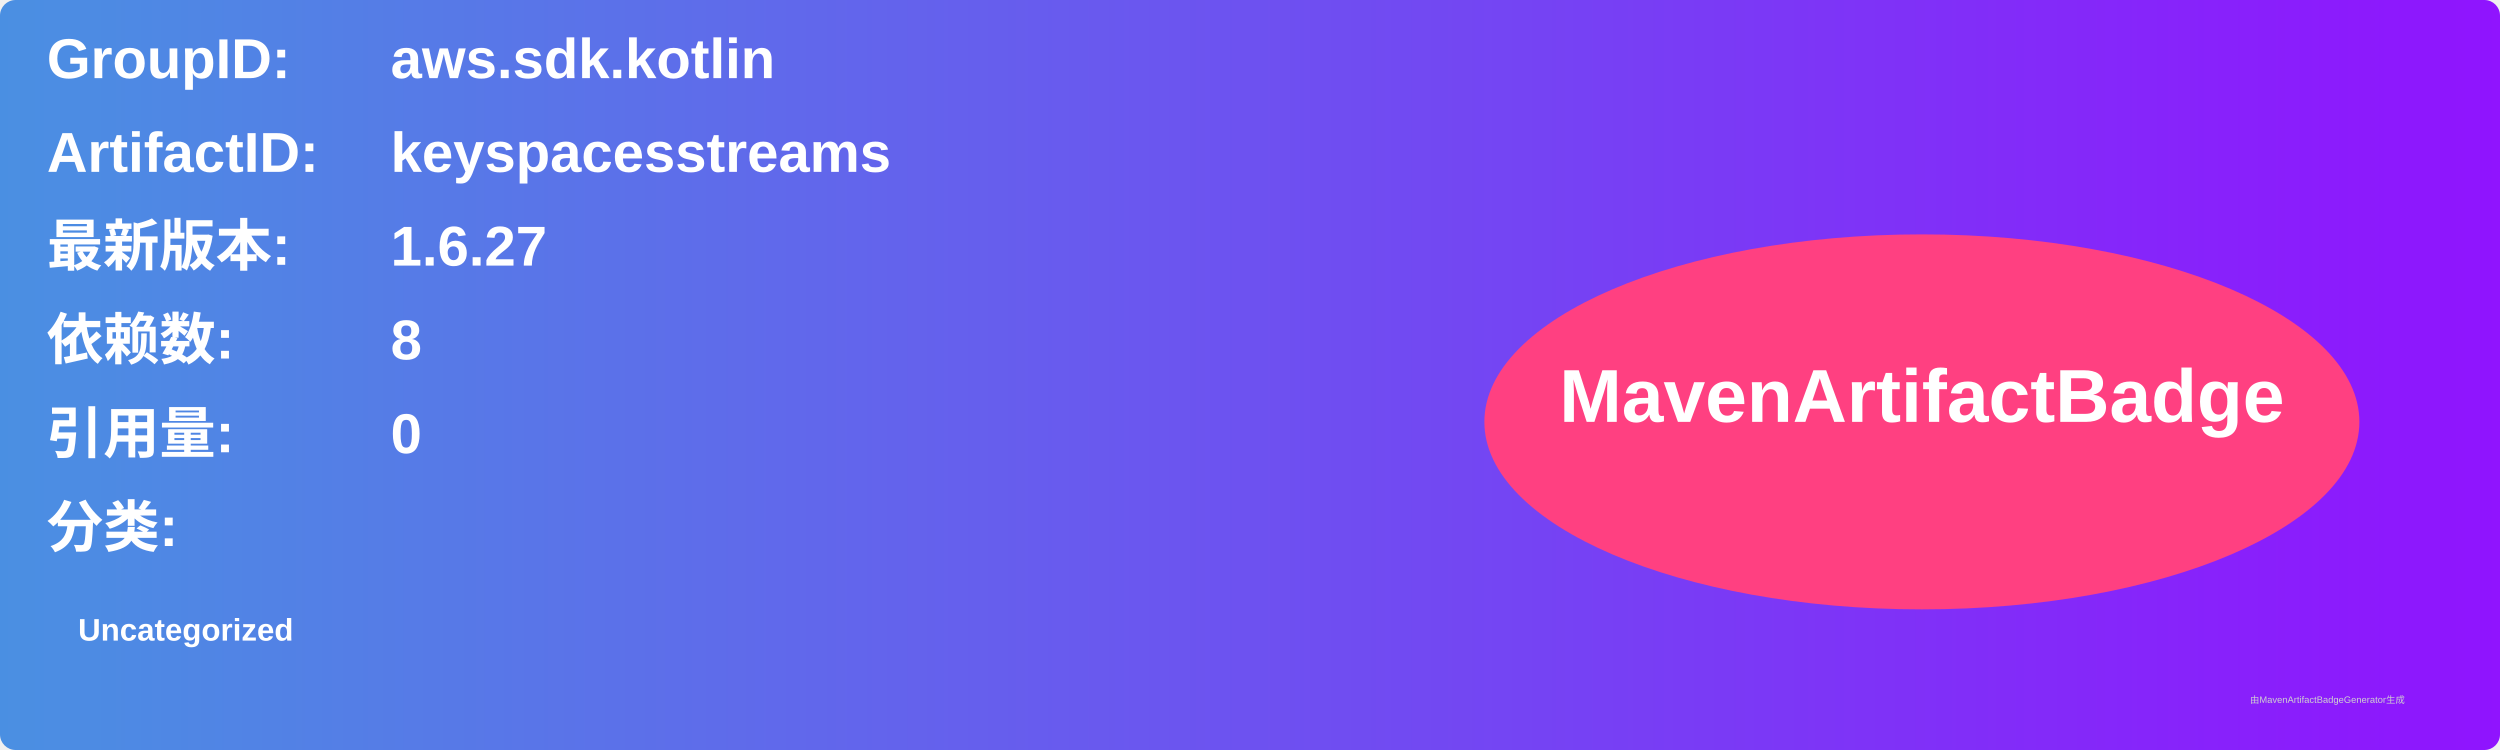
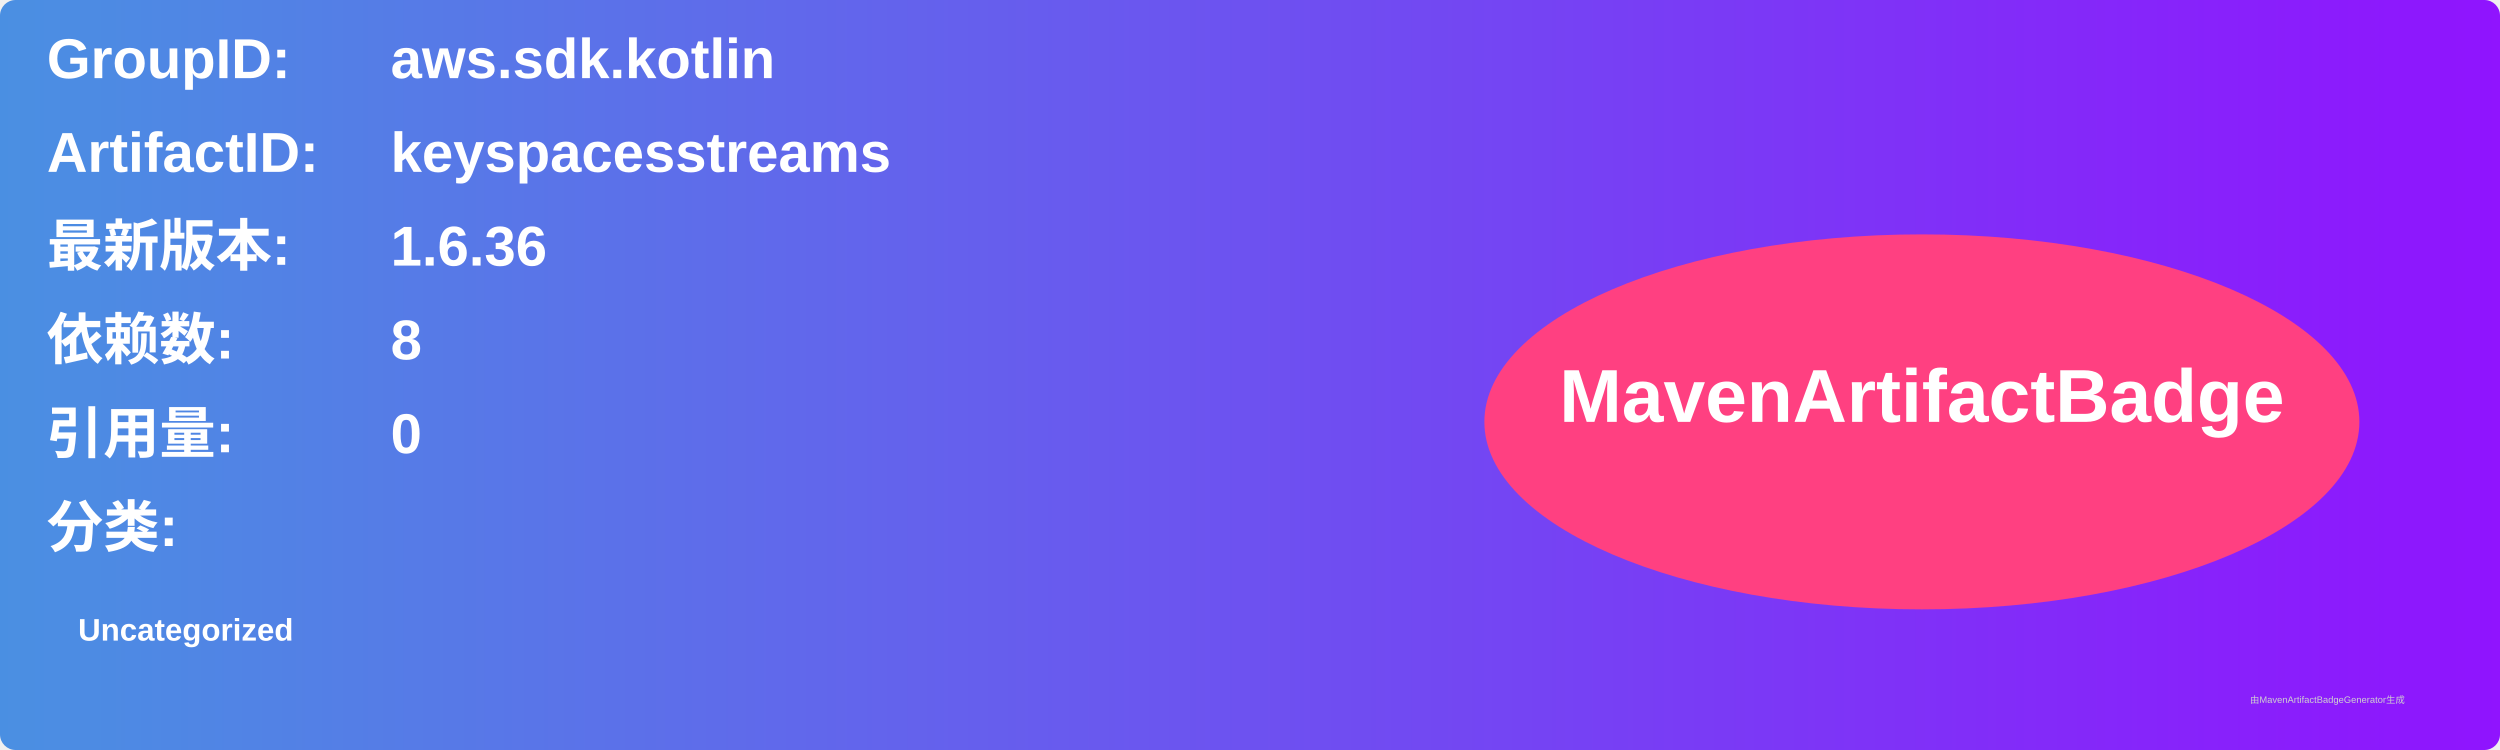
<svg xmlns="http://www.w3.org/2000/svg" width="800" height="240" viewBox="0 0 800 240">
  <linearGradient id="grad" x1="0%" y1="0%" x2="100%" y2="0%">
    <stop offset="0%" stop-color="#4a90e2" />
    <stop offset="100%" stop-color="#9013fe" />
  </linearGradient>
  <rect width="100%" height="100%" rx="5" ry="5" fill="url(#grad)" />
  <g transform="translate(15, 15)">
    <text x="0" y="10" font-family="Arial" font-size="18" fill="white" font-weight="bold" width="260">GroupID:</text>
    <text x="110" y="10" font-family="Arial" font-size="18" fill="white" font-weight="bold" width="460">aws.sdk.kotlin</text>
    <text x="0" y="40" font-family="Arial" font-size="18" fill="white" font-weight="bold" width="260">ArtifactID:</text>
    <text x="110" y="40" font-family="Arial" font-size="18" fill="white" font-weight="bold" width="460">keyspacesstreams</text>
    <text x="0" y="70" font-family="Arial" font-size="18" fill="white" font-weight="bold">最新版本:</text>
    <text x="110" y="70" font-family="Arial" font-size="18" fill="white" font-weight="bold">
-       <tspan font-weight="bold">1.6.27</tspan>
+       <tspan font-weight="bold">1.6.36</tspan>
    </text>
    <text x="0" y="100" font-family="Arial" font-size="18" fill="white" font-weight="bold">依赖数: </text>
    <text x="110" y="100" font-family="Arial" font-size="18" fill="white">
      <tspan font-weight="bold">8</tspan>
    </text>
    <text x="0" y="130" font-family="Arial" font-size="18" fill="white" font-weight="bold">引用量: </text>
    <text x="110" y="130" font-family="Arial" font-size="18" fill="white">
      <tspan font-weight="bold">0</tspan>
    </text>
    <text x="0" y="160" font-family="Arial" font-size="18" fill="white" font-weight="bold">分类:</text>
    <text x="10" y="190" font-family="Arial" font-size="10" fill="white">
      <tspan font-weight="bold">Uncategorized</tspan>
    </text>
    <ellipse cx="600" cy="120" rx="140" ry="60" fill="#ff4081" />
    <text x="600" y="120" text-anchor="middle" font-family="Arial" font-size="24" fill="white" font-weight="bold">MavenArtifactBadge</text>
  </g>
  <text x="720" y="225" font-family="Arial" font-size="3" fill="#d0d0d0">由MavenArtifactBadgeGenerator生成</text>
</svg>
